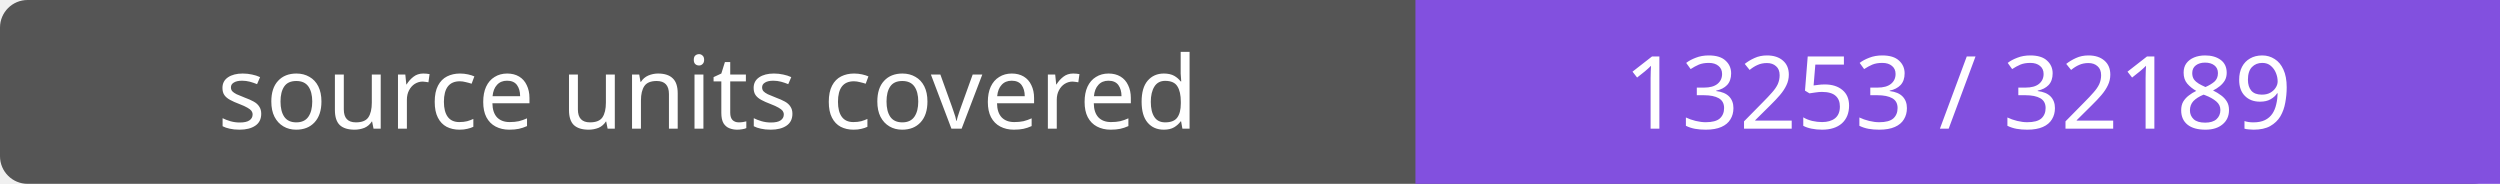
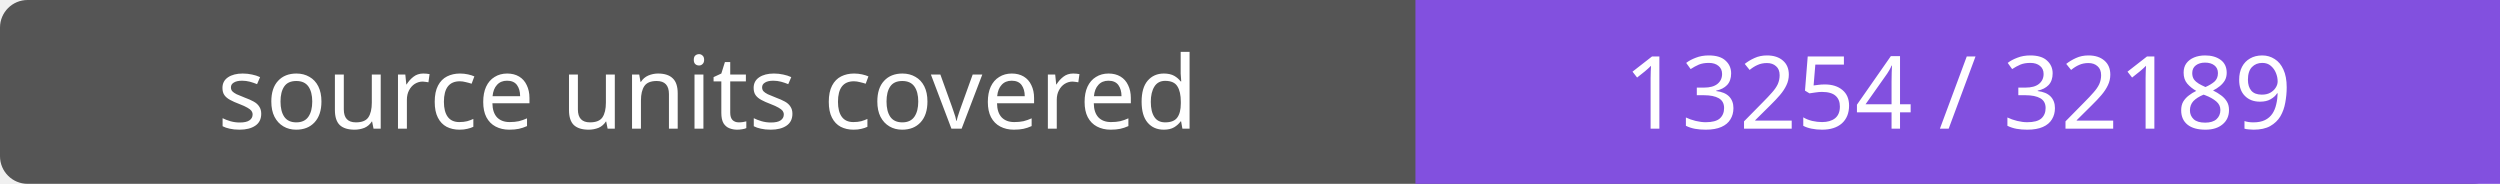
- <svg xmlns="http://www.w3.org/2000/svg" width="272" height="20" role="img" aria-label="source units covered: 13253 / 32189">
+ <svg xmlns="http://www.w3.org/2000/svg" width="272" height="20" role="img" aria-label="source units covered: 13254 / 32189">
  <rect width="272" height="20" rx="3" fill="#555" />
  <path fill="#8250df" d="M154 0h118v20H154z" />
  <g fill="#fff" text-anchor="middle" font-family="Verdana,sans-serif" font-size="11">
    <text x="77.0" y="14">source units covered</text>
-     <text x="213.0" y="14">13253 / 32189</text>
+     <text x="213.0" y="14">13254 / 32189</text>
  </g>
</svg>
